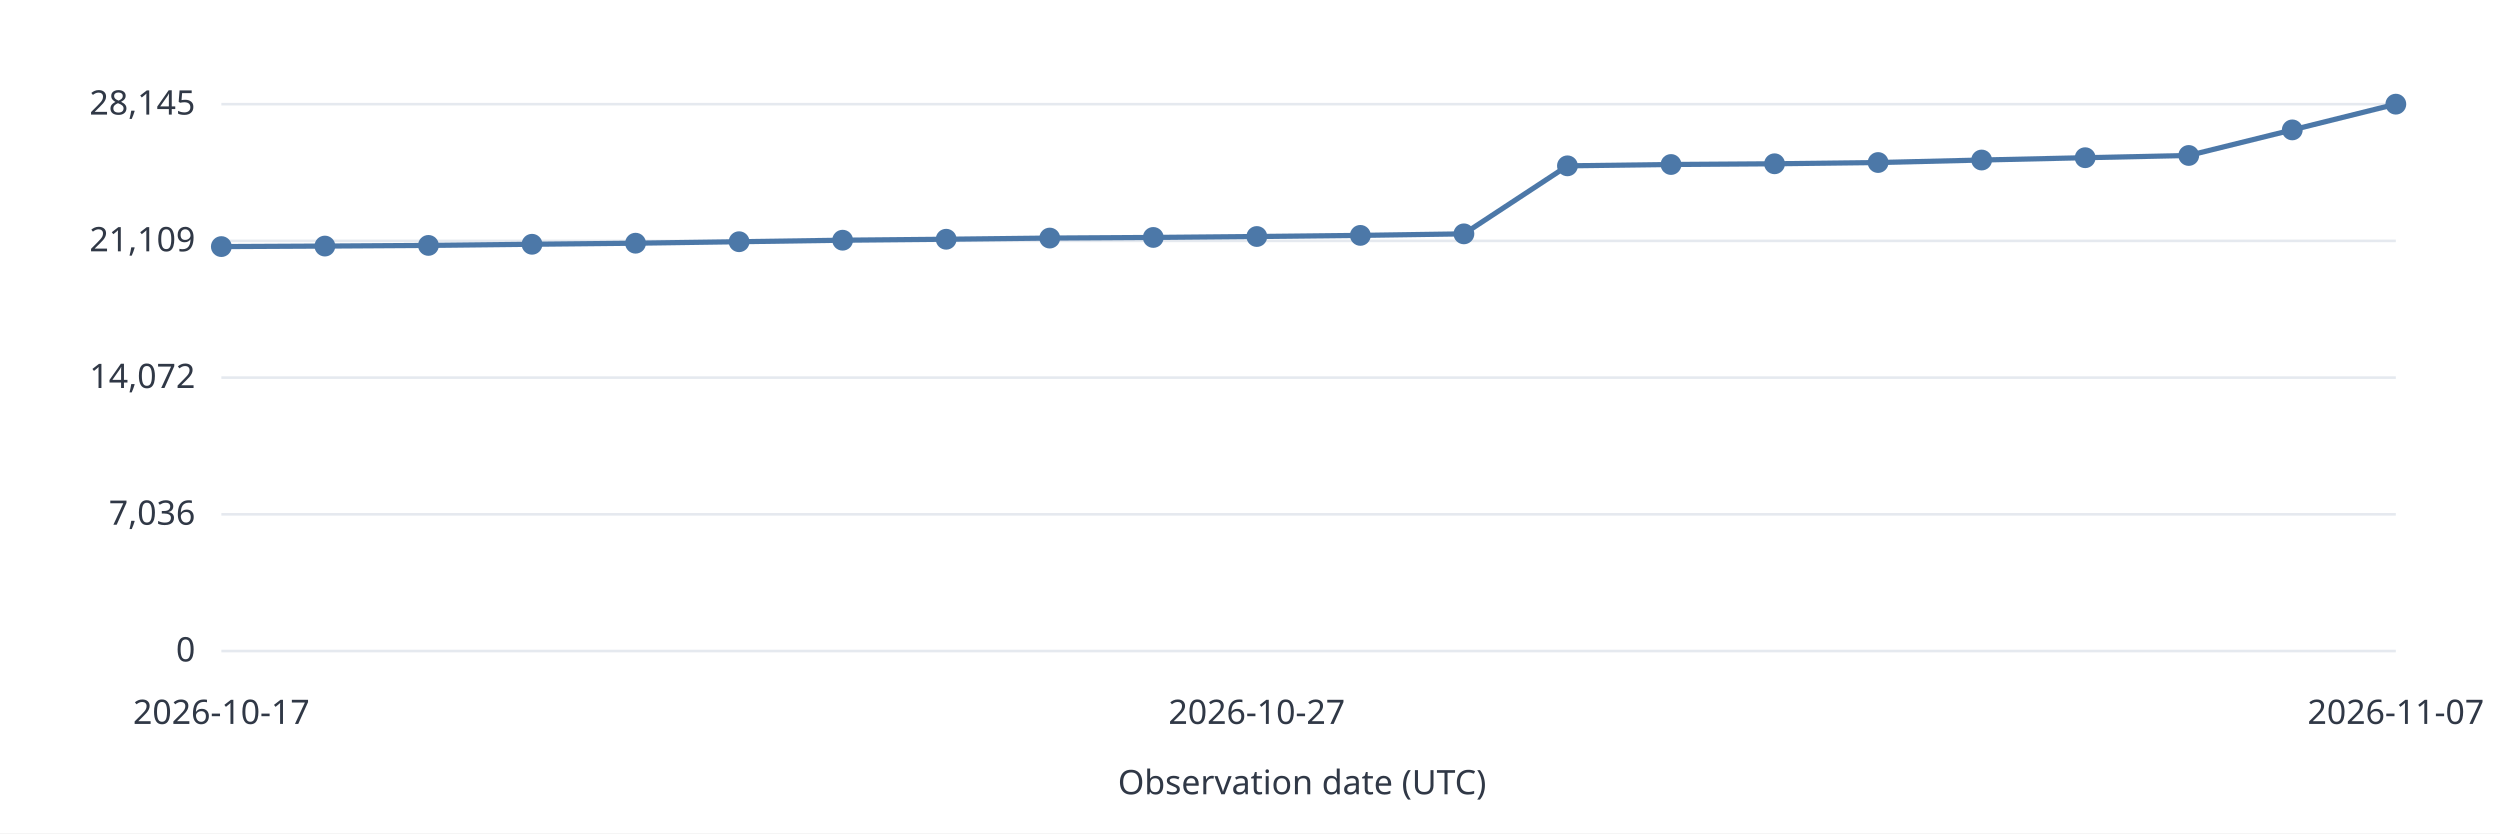
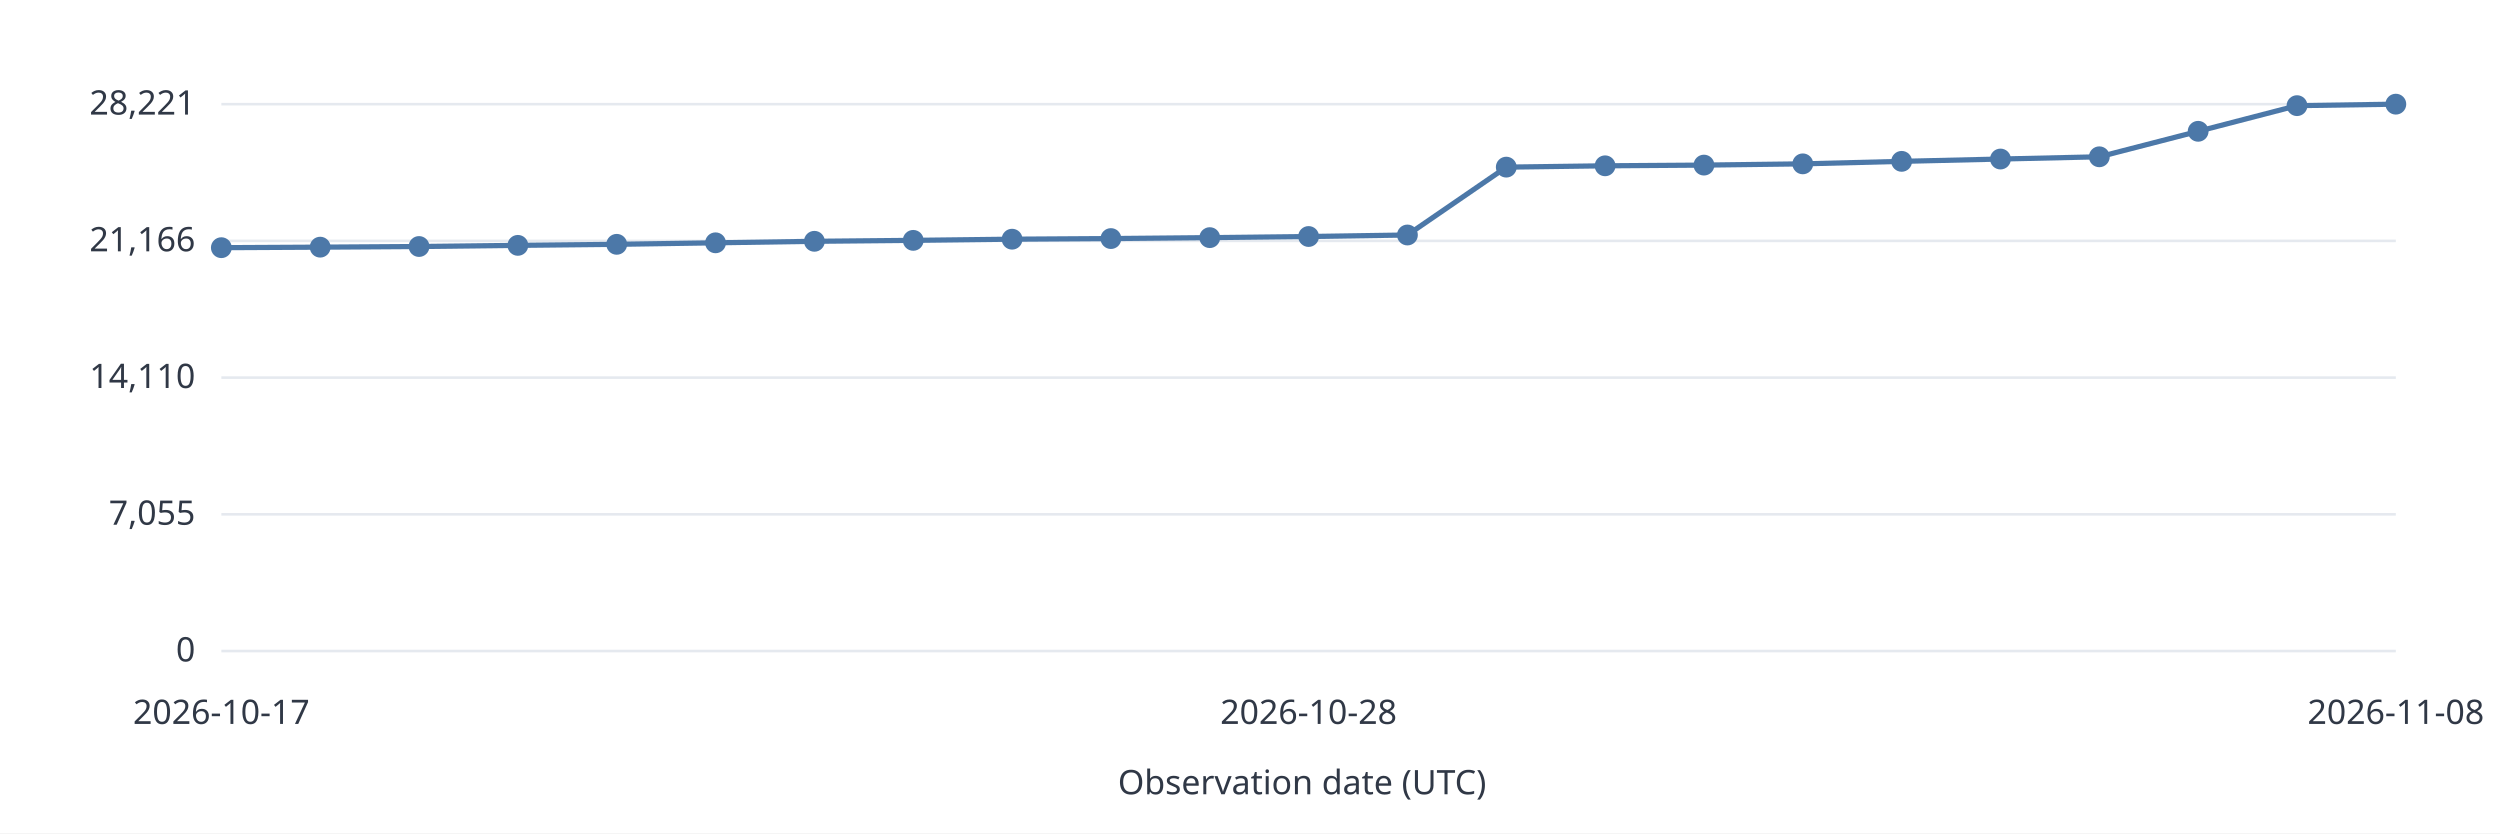
<svg xmlns="http://www.w3.org/2000/svg" width="960" height="320" viewBox="0 0 960 320" role="img">
  <style>text{font:13px system-ui,sans-serif;fill:#303846}.grid{stroke:#e5e9ef}.series{stroke:#4c78a8;stroke-width:2;fill:none}</style>
  <rect width="960" height="320" fill="white" />
  <path class="grid" d="M85 250.0H920" />
  <text x="75.0" y="254.0" text-anchor="end">0</text>
  <path class="grid" d="M85 197.5H920" />
-   <text x="75.0" y="201.5" text-anchor="end">7,036</text>
+   <text x="75.0" y="201.5" text-anchor="end">7,055</text>
  <path class="grid" d="M85 145.0H920" />
-   <text x="75.0" y="149.0" text-anchor="end">14,072</text>
+   <text x="75.0" y="149.0" text-anchor="end">14,110</text>
  <path class="grid" d="M85 92.5H920" />
-   <text x="75.0" y="96.5" text-anchor="end">21,109</text>
+   <text x="75.0" y="96.5" text-anchor="end">21,166</text>
  <path class="grid" d="M85 40.0H920" />
-   <text x="75.0" y="44.0" text-anchor="end">28,145</text>
-   <circle data-date="2026-10-17" cx="85.00" cy="94.69" r="4" fill="#4c78a8" />
-   <path class="series" d="M85.00 94.69L124.76 94.49" />
-   <circle data-date="2026-10-18" cx="124.76" cy="94.49" r="4" fill="#4c78a8" />
-   <path class="series" d="M124.76 94.49L164.52 94.24" />
-   <circle data-date="2026-10-19" cx="164.52" cy="94.24" r="4" fill="#4c78a8" />
-   <path class="series" d="M164.52 94.24L204.29 93.80" />
-   <circle data-date="2026-10-20" cx="204.29" cy="93.80" r="4" fill="#4c78a8" />
-   <path class="series" d="M204.29 93.80L244.05 93.39" />
-   <circle data-date="2026-10-21" cx="244.05" cy="93.39" r="4" fill="#4c78a8" />
-   <path class="series" d="M244.05 93.39L283.81 92.82" />
-   <circle data-date="2026-10-22" cx="283.81" cy="92.82" r="4" fill="#4c78a8" />
-   <path class="series" d="M283.81 92.82L323.57 92.24" />
-   <circle data-date="2026-10-23" cx="323.57" cy="92.24" r="4" fill="#4c78a8" />
-   <path class="series" d="M323.57 92.24L363.33 91.87" />
-   <circle data-date="2026-10-24" cx="363.33" cy="91.87" r="4" fill="#4c78a8" />
-   <path class="series" d="M363.33 91.87L403.10 91.42" />
-   <circle data-date="2026-10-25" cx="403.10" cy="91.42" r="4" fill="#4c78a8" />
-   <path class="series" d="M403.10 91.42L442.86 91.18" />
-   <circle data-date="2026-10-26" cx="442.86" cy="91.18" r="4" fill="#4c78a8" />
-   <path class="series" d="M442.86 91.18L482.62 90.82" />
-   <circle data-date="2026-10-27" cx="482.62" cy="90.82" r="4" fill="#4c78a8" />
-   <path class="series" d="M482.62 90.82L522.38 90.39" />
-   <circle data-date="2026-10-28" cx="522.38" cy="90.39" r="4" fill="#4c78a8" />
-   <path class="series" d="M522.38 90.39L562.14 89.80" />
-   <circle data-date="2026-10-29" cx="562.14" cy="89.80" r="4" fill="#4c78a8" />
-   <path class="series" d="M562.14 89.80L601.90 63.68" />
-   <circle data-date="2026-10-30" cx="601.90" cy="63.68" r="4" fill="#4c78a8" />
-   <path class="series" d="M601.90 63.68L641.67 63.17" />
-   <circle data-date="2026-10-31" cx="641.67" cy="63.17" r="4" fill="#4c78a8" />
-   <path class="series" d="M641.67 63.17L681.43 62.89" />
-   <circle data-date="2026-11-01" cx="681.43" cy="62.89" r="4" fill="#4c78a8" />
-   <path class="series" d="M681.43 62.89L721.19 62.41" />
-   <circle data-date="2026-11-02" cx="721.19" cy="62.41" r="4" fill="#4c78a8" />
-   <path class="series" d="M721.19 62.41L760.95 61.45" />
-   <circle data-date="2026-11-03" cx="760.95" cy="61.45" r="4" fill="#4c78a8" />
-   <path class="series" d="M760.95 61.45L800.71 60.56" />
-   <circle data-date="2026-11-04" cx="800.71" cy="60.56" r="4" fill="#4c78a8" />
-   <path class="series" d="M800.71 60.56L840.48 59.70" />
-   <circle data-date="2026-11-05" cx="840.48" cy="59.70" r="4" fill="#4c78a8" />
-   <path class="series" d="M840.48 59.70L880.24 49.88" />
-   <circle data-date="2026-11-06" cx="880.24" cy="49.88" r="4" fill="#4c78a8" />
-   <path class="series" d="M880.24 49.88L920.00 40.00" />
-   <circle data-date="2026-11-07" cx="920.00" cy="40.00" r="4" fill="#4c78a8" />
+   <text x="75.0" y="44.0" text-anchor="end">28,221</text>
+   <circle data-date="2026-10-17" cx="85.00" cy="95.11" r="4" fill="#4c78a8" />
+   <path class="series" d="M85.00 95.11L122.95 94.91" />
+   <circle data-date="2026-10-18" cx="122.95" cy="94.91" r="4" fill="#4c78a8" />
+   <path class="series" d="M122.95 94.91L160.91 94.66" />
+   <circle data-date="2026-10-19" cx="160.91" cy="94.66" r="4" fill="#4c78a8" />
+   <path class="series" d="M160.91 94.66L198.86 94.22" />
+   <circle data-date="2026-10-20" cx="198.86" cy="94.22" r="4" fill="#4c78a8" />
+   <path class="series" d="M198.86 94.22L236.82 93.82" />
+   <circle data-date="2026-10-21" cx="236.82" cy="93.82" r="4" fill="#4c78a8" />
+   <path class="series" d="M236.82 93.82L274.77 93.24" />
+   <circle data-date="2026-10-22" cx="274.77" cy="93.24" r="4" fill="#4c78a8" />
+   <path class="series" d="M274.77 93.24L312.73 92.66" />
+   <circle data-date="2026-10-23" cx="312.73" cy="92.66" r="4" fill="#4c78a8" />
+   <path class="series" d="M312.73 92.66L350.68 92.30" />
+   <circle data-date="2026-10-24" cx="350.68" cy="92.30" r="4" fill="#4c78a8" />
+   <path class="series" d="M350.68 92.30L388.64 91.85" />
+   <circle data-date="2026-10-25" cx="388.64" cy="91.85" r="4" fill="#4c78a8" />
+   <path class="series" d="M388.64 91.85L426.59 91.61" />
+   <circle data-date="2026-10-26" cx="426.59" cy="91.61" r="4" fill="#4c78a8" />
+   <path class="series" d="M426.59 91.61L464.55 91.25" />
+   <circle data-date="2026-10-27" cx="464.55" cy="91.25" r="4" fill="#4c78a8" />
+   <path class="series" d="M464.55 91.25L502.50 90.82" />
+   <circle data-date="2026-10-28" cx="502.50" cy="90.82" r="4" fill="#4c78a8" />
+   <path class="series" d="M502.50 90.82L540.45 90.24" />
+   <circle data-date="2026-10-29" cx="540.45" cy="90.24" r="4" fill="#4c78a8" />
+   <path class="series" d="M540.45 90.24L578.41 64.18" />
+   <circle data-date="2026-10-30" cx="578.41" cy="64.18" r="4" fill="#4c78a8" />
+   <path class="series" d="M578.41 64.18L616.36 63.67" />
+   <circle data-date="2026-10-31" cx="616.36" cy="63.67" r="4" fill="#4c78a8" />
+   <path class="series" d="M616.36 63.67L654.32 63.40" />
+   <circle data-date="2026-11-01" cx="654.32" cy="63.40" r="4" fill="#4c78a8" />
+   <path class="series" d="M654.32 63.40L692.27 62.92" />
+   <circle data-date="2026-11-02" cx="692.27" cy="62.92" r="4" fill="#4c78a8" />
+   <path class="series" d="M692.27 62.92L730.23 61.96" />
+   <circle data-date="2026-11-03" cx="730.23" cy="61.96" r="4" fill="#4c78a8" />
+   <path class="series" d="M730.23 61.96L768.18 61.07" />
+   <circle data-date="2026-11-04" cx="768.18" cy="61.07" r="4" fill="#4c78a8" />
+   <path class="series" d="M768.18 61.07L806.14 60.21" />
+   <circle data-date="2026-11-05" cx="806.14" cy="60.21" r="4" fill="#4c78a8" />
+   <path class="series" d="M806.14 60.21L844.09 50.42" />
+   <circle data-date="2026-11-06" cx="844.09" cy="50.42" r="4" fill="#4c78a8" />
+   <path class="series" d="M844.09 50.42L882.05 40.57" />
+   <circle data-date="2026-11-07" cx="882.05" cy="40.57" r="4" fill="#4c78a8" />
+   <path class="series" d="M882.05 40.57L920.00 40.00" />
+   <circle data-date="2026-11-08" cx="920.00" cy="40.00" r="4" fill="#4c78a8" />
  <text x="85.0" y="278.0" text-anchor="middle">2026-10-17</text>
-   <text x="482.6" y="278.0" text-anchor="middle">2026-10-27</text>
-   <text x="920.0" y="278.0" text-anchor="middle">2026-11-07</text>
+   <text x="502.5" y="278.0" text-anchor="middle">2026-10-28</text>
+   <text x="920.0" y="278.0" text-anchor="middle">2026-11-08</text>
  <text x="500.0" y="305.0" text-anchor="middle">Observation date (UTC)</text>
</svg>
